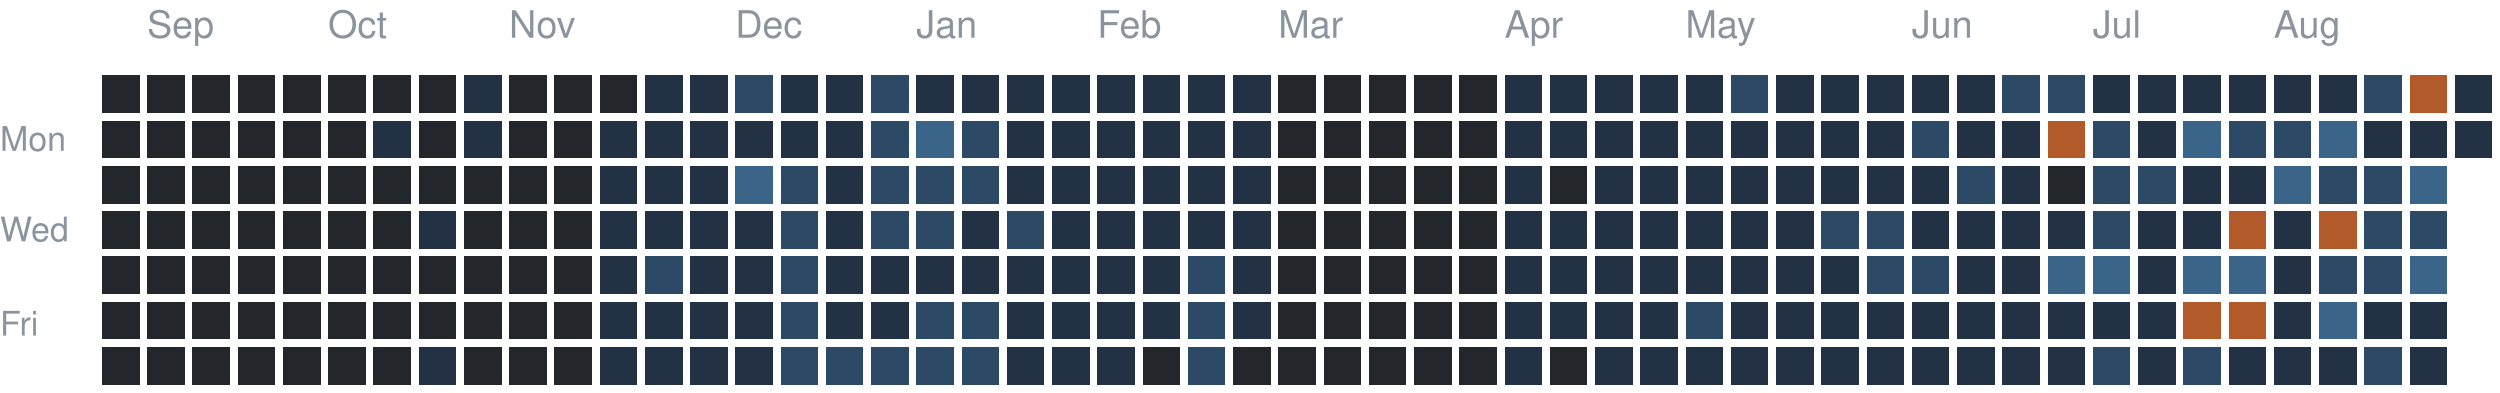
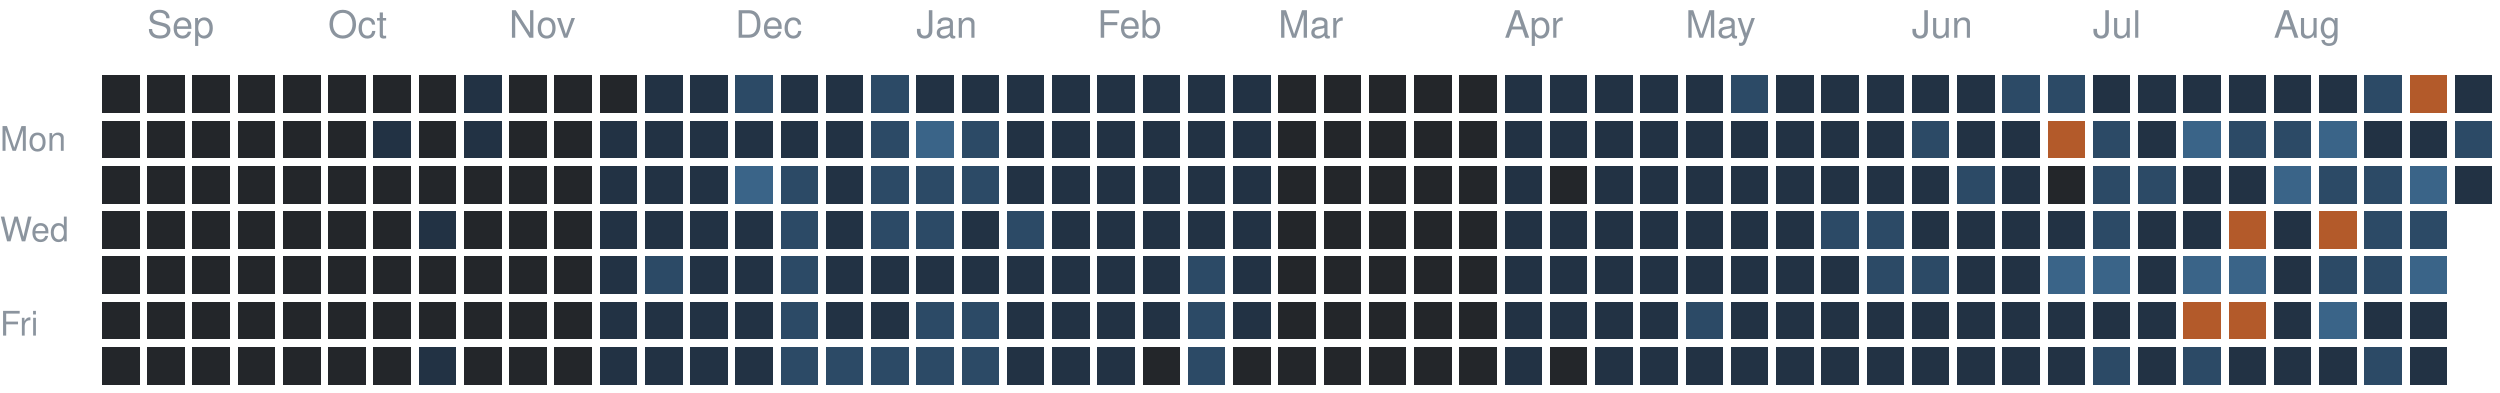
<svg xmlns="http://www.w3.org/2000/svg" version="1.1" width="663" height="104">
  <rect style="fill:#23262a;shape-rendering:crispedges" data-score="0" data-date="2025-08-31" x="27" y="20" width="10" height="10" />
  <rect style="fill:#23262a;shape-rendering:crispedges" data-score="0" data-date="2025-09-07" x="39" y="20" width="10" height="10" />
  <rect style="fill:#23262a;shape-rendering:crispedges" data-score="0" data-date="2025-09-14" x="51" y="20" width="10" height="10" />
  <rect style="fill:#23262a;shape-rendering:crispedges" data-score="0" data-date="2025-09-21" x="63" y="20" width="10" height="10" />
  <rect style="fill:#23262a;shape-rendering:crispedges" data-score="0" data-date="2025-09-28" x="75" y="20" width="10" height="10" />
  <rect style="fill:#23262a;shape-rendering:crispedges" data-score="0" data-date="2025-10-05" x="87" y="20" width="10" height="10" />
  <rect style="fill:#23262a;shape-rendering:crispedges" data-score="0" data-date="2025-10-12" x="99" y="20" width="10" height="10" />
  <rect style="fill:#23262a;shape-rendering:crispedges" data-score="0" data-date="2025-10-19" x="111" y="20" width="10" height="10" />
  <rect style="fill:#223244;shape-rendering:crispedges" data-score="1" data-date="2025-10-26" x="123" y="20" width="10" height="10" />
  <rect style="fill:#23262a;shape-rendering:crispedges" data-score="0" data-date="2025-11-02" x="135" y="20" width="10" height="10" />
  <rect style="fill:#23262a;shape-rendering:crispedges" data-score="0" data-date="2025-11-09" x="147" y="20" width="10" height="10" />
  <rect style="fill:#23262a;shape-rendering:crispedges" data-score="0" data-date="2025-11-16" x="159" y="20" width="10" height="10" />
  <rect style="fill:#223244;shape-rendering:crispedges" data-score="1" data-date="2025-11-23" x="171" y="20" width="10" height="10" />
  <rect style="fill:#223244;shape-rendering:crispedges" data-score="1" data-date="2025-11-30" x="183" y="20" width="10" height="10" />
  <rect style="fill:#2c4a66;shape-rendering:crispedges" data-score="2" data-date="2025-12-07" x="195" y="20" width="10" height="10" />
  <rect style="fill:#223244;shape-rendering:crispedges" data-score="1" data-date="2025-12-14" x="207" y="20" width="10" height="10" />
  <rect style="fill:#223244;shape-rendering:crispedges" data-score="1" data-date="2025-12-21" x="219" y="20" width="10" height="10" />
  <rect style="fill:#2c4a66;shape-rendering:crispedges" data-score="2" data-date="2025-12-28" x="231" y="20" width="10" height="10" />
  <rect style="fill:#223244;shape-rendering:crispedges" data-score="1" data-date="2026-01-04" x="243" y="20" width="10" height="10" />
  <rect style="fill:#223244;shape-rendering:crispedges" data-score="1" data-date="2026-01-11" x="255" y="20" width="10" height="10" />
  <rect style="fill:#223244;shape-rendering:crispedges" data-score="1" data-date="2026-01-18" x="267" y="20" width="10" height="10" />
  <rect style="fill:#223244;shape-rendering:crispedges" data-score="1" data-date="2026-01-25" x="279" y="20" width="10" height="10" />
  <rect style="fill:#223244;shape-rendering:crispedges" data-score="1" data-date="2026-02-01" x="291" y="20" width="10" height="10" />
  <rect style="fill:#223244;shape-rendering:crispedges" data-score="1" data-date="2026-02-08" x="303" y="20" width="10" height="10" />
  <rect style="fill:#223244;shape-rendering:crispedges" data-score="1" data-date="2026-02-15" x="315" y="20" width="10" height="10" />
  <rect style="fill:#223244;shape-rendering:crispedges" data-score="1" data-date="2026-02-22" x="327" y="20" width="10" height="10" />
  <rect style="fill:#23262a;shape-rendering:crispedges" data-score="0" data-date="2026-03-01" x="339" y="20" width="10" height="10" />
  <rect style="fill:#23262a;shape-rendering:crispedges" data-score="0" data-date="2026-03-08" x="351" y="20" width="10" height="10" />
  <rect style="fill:#23262a;shape-rendering:crispedges" data-score="0" data-date="2026-03-15" x="363" y="20" width="10" height="10" />
  <rect style="fill:#23262a;shape-rendering:crispedges" data-score="0" data-date="2026-03-22" x="375" y="20" width="10" height="10" />
  <rect style="fill:#23262a;shape-rendering:crispedges" data-score="0" data-date="2026-03-29" x="387" y="20" width="10" height="10" />
  <rect style="fill:#223244;shape-rendering:crispedges" data-score="1" data-date="2026-04-05" x="399" y="20" width="10" height="10" />
  <rect style="fill:#223244;shape-rendering:crispedges" data-score="1" data-date="2026-04-12" x="411" y="20" width="10" height="10" />
  <rect style="fill:#223244;shape-rendering:crispedges" data-score="1" data-date="2026-04-19" x="423" y="20" width="10" height="10" />
  <rect style="fill:#223244;shape-rendering:crispedges" data-score="1" data-date="2026-04-26" x="435" y="20" width="10" height="10" />
  <rect style="fill:#223244;shape-rendering:crispedges" data-score="1" data-date="2026-05-03" x="447" y="20" width="10" height="10" />
  <rect style="fill:#2c4a66;shape-rendering:crispedges" data-score="2" data-date="2026-05-10" x="459" y="20" width="10" height="10" />
  <rect style="fill:#223244;shape-rendering:crispedges" data-score="1" data-date="2026-05-17" x="471" y="20" width="10" height="10" />
  <rect style="fill:#223244;shape-rendering:crispedges" data-score="1" data-date="2026-05-24" x="483" y="20" width="10" height="10" />
  <rect style="fill:#223244;shape-rendering:crispedges" data-score="1" data-date="2026-05-31" x="495" y="20" width="10" height="10" />
  <rect style="fill:#223244;shape-rendering:crispedges" data-score="1" data-date="2026-06-07" x="507" y="20" width="10" height="10" />
  <rect style="fill:#223244;shape-rendering:crispedges" data-score="1" data-date="2026-06-14" x="519" y="20" width="10" height="10" />
  <rect style="fill:#2c4a66;shape-rendering:crispedges" data-score="2" data-date="2026-06-21" x="531" y="20" width="10" height="10" />
  <rect style="fill:#2c4a66;shape-rendering:crispedges" data-score="2" data-date="2026-06-28" x="543" y="20" width="10" height="10" />
  <rect style="fill:#223244;shape-rendering:crispedges" data-score="1" data-date="2026-07-05" x="555" y="20" width="10" height="10" />
  <rect style="fill:#223244;shape-rendering:crispedges" data-score="1" data-date="2026-07-12" x="567" y="20" width="10" height="10" />
  <rect style="fill:#223244;shape-rendering:crispedges" data-score="1" data-date="2026-07-19" x="579" y="20" width="10" height="10" />
  <rect style="fill:#223244;shape-rendering:crispedges" data-score="1" data-date="2026-07-26" x="591" y="20" width="10" height="10" />
  <rect style="fill:#223244;shape-rendering:crispedges" data-score="1" data-date="2026-08-02" x="603" y="20" width="10" height="10" />
  <rect style="fill:#223244;shape-rendering:crispedges" data-score="1" data-date="2026-08-09" x="615" y="20" width="10" height="10" />
  <rect style="fill:#2c4a66;shape-rendering:crispedges" data-score="2" data-date="2026-08-16" x="627" y="20" width="10" height="10" />
  <rect style="fill:#b35a2a;shape-rendering:crispedges" data-score="4" data-date="2026-08-23" x="639" y="20" width="10" height="10" />
  <rect style="fill:#223244;shape-rendering:crispedges" data-score="1" data-date="2026-08-30" x="651" y="20" width="10" height="10" />
  <rect style="fill:#23262a;shape-rendering:crispedges" data-score="0" data-date="2025-09-01" x="27" y="32" width="10" height="10" />
  <rect style="fill:#23262a;shape-rendering:crispedges" data-score="0" data-date="2025-09-08" x="39" y="32" width="10" height="10" />
  <rect style="fill:#23262a;shape-rendering:crispedges" data-score="0" data-date="2025-09-15" x="51" y="32" width="10" height="10" />
  <rect style="fill:#23262a;shape-rendering:crispedges" data-score="0" data-date="2025-09-22" x="63" y="32" width="10" height="10" />
  <rect style="fill:#23262a;shape-rendering:crispedges" data-score="0" data-date="2025-09-29" x="75" y="32" width="10" height="10" />
  <rect style="fill:#23262a;shape-rendering:crispedges" data-score="0" data-date="2025-10-06" x="87" y="32" width="10" height="10" />
  <rect style="fill:#223244;shape-rendering:crispedges" data-score="1" data-date="2025-10-13" x="99" y="32" width="10" height="10" />
  <rect style="fill:#23262a;shape-rendering:crispedges" data-score="0" data-date="2025-10-20" x="111" y="32" width="10" height="10" />
  <rect style="fill:#223244;shape-rendering:crispedges" data-score="1" data-date="2025-10-27" x="123" y="32" width="10" height="10" />
  <rect style="fill:#23262a;shape-rendering:crispedges" data-score="0" data-date="2025-11-03" x="135" y="32" width="10" height="10" />
  <rect style="fill:#23262a;shape-rendering:crispedges" data-score="0" data-date="2025-11-10" x="147" y="32" width="10" height="10" />
  <rect style="fill:#223244;shape-rendering:crispedges" data-score="1" data-date="2025-11-17" x="159" y="32" width="10" height="10" />
  <rect style="fill:#223244;shape-rendering:crispedges" data-score="1" data-date="2025-11-24" x="171" y="32" width="10" height="10" />
  <rect style="fill:#223244;shape-rendering:crispedges" data-score="1" data-date="2025-12-01" x="183" y="32" width="10" height="10" />
  <rect style="fill:#223244;shape-rendering:crispedges" data-score="1" data-date="2025-12-08" x="195" y="32" width="10" height="10" />
  <rect style="fill:#223244;shape-rendering:crispedges" data-score="1" data-date="2025-12-15" x="207" y="32" width="10" height="10" />
  <rect style="fill:#223244;shape-rendering:crispedges" data-score="1" data-date="2025-12-22" x="219" y="32" width="10" height="10" />
  <rect style="fill:#2c4a66;shape-rendering:crispedges" data-score="2" data-date="2025-12-29" x="231" y="32" width="10" height="10" />
  <rect style="fill:#3a6488;shape-rendering:crispedges" data-score="3" data-date="2026-01-05" x="243" y="32" width="10" height="10" />
  <rect style="fill:#2c4a66;shape-rendering:crispedges" data-score="2" data-date="2026-01-12" x="255" y="32" width="10" height="10" />
  <rect style="fill:#223244;shape-rendering:crispedges" data-score="1" data-date="2026-01-19" x="267" y="32" width="10" height="10" />
  <rect style="fill:#223244;shape-rendering:crispedges" data-score="1" data-date="2026-01-26" x="279" y="32" width="10" height="10" />
  <rect style="fill:#223244;shape-rendering:crispedges" data-score="1" data-date="2026-02-02" x="291" y="32" width="10" height="10" />
  <rect style="fill:#223244;shape-rendering:crispedges" data-score="1" data-date="2026-02-09" x="303" y="32" width="10" height="10" />
  <rect style="fill:#223244;shape-rendering:crispedges" data-score="1" data-date="2026-02-16" x="315" y="32" width="10" height="10" />
  <rect style="fill:#223244;shape-rendering:crispedges" data-score="1" data-date="2026-02-23" x="327" y="32" width="10" height="10" />
  <rect style="fill:#23262a;shape-rendering:crispedges" data-score="0" data-date="2026-03-02" x="339" y="32" width="10" height="10" />
  <rect style="fill:#23262a;shape-rendering:crispedges" data-score="0" data-date="2026-03-09" x="351" y="32" width="10" height="10" />
  <rect style="fill:#23262a;shape-rendering:crispedges" data-score="0" data-date="2026-03-16" x="363" y="32" width="10" height="10" />
  <rect style="fill:#23262a;shape-rendering:crispedges" data-score="0" data-date="2026-03-23" x="375" y="32" width="10" height="10" />
  <rect style="fill:#23262a;shape-rendering:crispedges" data-score="0" data-date="2026-03-30" x="387" y="32" width="10" height="10" />
  <rect style="fill:#223244;shape-rendering:crispedges" data-score="1" data-date="2026-04-06" x="399" y="32" width="10" height="10" />
  <rect style="fill:#223244;shape-rendering:crispedges" data-score="1" data-date="2026-04-13" x="411" y="32" width="10" height="10" />
  <rect style="fill:#223244;shape-rendering:crispedges" data-score="1" data-date="2026-04-20" x="423" y="32" width="10" height="10" />
  <rect style="fill:#223244;shape-rendering:crispedges" data-score="1" data-date="2026-04-27" x="435" y="32" width="10" height="10" />
  <rect style="fill:#223244;shape-rendering:crispedges" data-score="1" data-date="2026-05-04" x="447" y="32" width="10" height="10" />
  <rect style="fill:#223244;shape-rendering:crispedges" data-score="1" data-date="2026-05-11" x="459" y="32" width="10" height="10" />
  <rect style="fill:#223244;shape-rendering:crispedges" data-score="1" data-date="2026-05-18" x="471" y="32" width="10" height="10" />
  <rect style="fill:#223244;shape-rendering:crispedges" data-score="1" data-date="2026-05-25" x="483" y="32" width="10" height="10" />
  <rect style="fill:#223244;shape-rendering:crispedges" data-score="1" data-date="2026-06-01" x="495" y="32" width="10" height="10" />
  <rect style="fill:#2c4a66;shape-rendering:crispedges" data-score="2" data-date="2026-06-08" x="507" y="32" width="10" height="10" />
  <rect style="fill:#223244;shape-rendering:crispedges" data-score="1" data-date="2026-06-15" x="519" y="32" width="10" height="10" />
  <rect style="fill:#223244;shape-rendering:crispedges" data-score="1" data-date="2026-06-22" x="531" y="32" width="10" height="10" />
  <rect style="fill:#b35a2a;shape-rendering:crispedges" data-score="4" data-date="2026-06-29" x="543" y="32" width="10" height="10" />
  <rect style="fill:#2c4a66;shape-rendering:crispedges" data-score="2" data-date="2026-07-06" x="555" y="32" width="10" height="10" />
  <rect style="fill:#223244;shape-rendering:crispedges" data-score="1" data-date="2026-07-13" x="567" y="32" width="10" height="10" />
  <rect style="fill:#3a6488;shape-rendering:crispedges" data-score="3" data-date="2026-07-20" x="579" y="32" width="10" height="10" />
  <rect style="fill:#2c4a66;shape-rendering:crispedges" data-score="2" data-date="2026-07-27" x="591" y="32" width="10" height="10" />
  <rect style="fill:#2c4a66;shape-rendering:crispedges" data-score="2" data-date="2026-08-03" x="603" y="32" width="10" height="10" />
  <rect style="fill:#3a6488;shape-rendering:crispedges" data-score="3" data-date="2026-08-10" x="615" y="32" width="10" height="10" />
  <rect style="fill:#223244;shape-rendering:crispedges" data-score="1" data-date="2026-08-17" x="627" y="32" width="10" height="10" />
  <rect style="fill:#223244;shape-rendering:crispedges" data-score="1" data-date="2026-08-24" x="639" y="32" width="10" height="10" />
-   <rect style="fill:#223244;shape-rendering:crispedges" data-score="1" data-date="2026-08-31" x="651" y="32" width="10" height="10" />
+   <rect style="fill:#2c4a66;shape-rendering:crispedges" data-score="2" data-date="2026-08-31" x="651" y="32" width="10" height="10" />
  <rect style="fill:#23262a;shape-rendering:crispedges" data-score="0" data-date="2025-09-02" x="27" y="44" width="10" height="10" />
  <rect style="fill:#23262a;shape-rendering:crispedges" data-score="0" data-date="2025-09-09" x="39" y="44" width="10" height="10" />
  <rect style="fill:#23262a;shape-rendering:crispedges" data-score="0" data-date="2025-09-16" x="51" y="44" width="10" height="10" />
  <rect style="fill:#23262a;shape-rendering:crispedges" data-score="0" data-date="2025-09-23" x="63" y="44" width="10" height="10" />
  <rect style="fill:#23262a;shape-rendering:crispedges" data-score="0" data-date="2025-09-30" x="75" y="44" width="10" height="10" />
  <rect style="fill:#23262a;shape-rendering:crispedges" data-score="0" data-date="2025-10-07" x="87" y="44" width="10" height="10" />
  <rect style="fill:#23262a;shape-rendering:crispedges" data-score="0" data-date="2025-10-14" x="99" y="44" width="10" height="10" />
  <rect style="fill:#23262a;shape-rendering:crispedges" data-score="0" data-date="2025-10-21" x="111" y="44" width="10" height="10" />
  <rect style="fill:#23262a;shape-rendering:crispedges" data-score="0" data-date="2025-10-28" x="123" y="44" width="10" height="10" />
  <rect style="fill:#23262a;shape-rendering:crispedges" data-score="0" data-date="2025-11-04" x="135" y="44" width="10" height="10" />
  <rect style="fill:#23262a;shape-rendering:crispedges" data-score="0" data-date="2025-11-11" x="147" y="44" width="10" height="10" />
  <rect style="fill:#223244;shape-rendering:crispedges" data-score="1" data-date="2025-11-18" x="159" y="44" width="10" height="10" />
  <rect style="fill:#223244;shape-rendering:crispedges" data-score="1" data-date="2025-11-25" x="171" y="44" width="10" height="10" />
  <rect style="fill:#223244;shape-rendering:crispedges" data-score="1" data-date="2025-12-02" x="183" y="44" width="10" height="10" />
  <rect style="fill:#3a6488;shape-rendering:crispedges" data-score="3" data-date="2025-12-09" x="195" y="44" width="10" height="10" />
  <rect style="fill:#2c4a66;shape-rendering:crispedges" data-score="2" data-date="2025-12-16" x="207" y="44" width="10" height="10" />
  <rect style="fill:#223244;shape-rendering:crispedges" data-score="1" data-date="2025-12-23" x="219" y="44" width="10" height="10" />
  <rect style="fill:#2c4a66;shape-rendering:crispedges" data-score="2" data-date="2025-12-30" x="231" y="44" width="10" height="10" />
  <rect style="fill:#2c4a66;shape-rendering:crispedges" data-score="2" data-date="2026-01-06" x="243" y="44" width="10" height="10" />
  <rect style="fill:#2c4a66;shape-rendering:crispedges" data-score="2" data-date="2026-01-13" x="255" y="44" width="10" height="10" />
  <rect style="fill:#223244;shape-rendering:crispedges" data-score="1" data-date="2026-01-20" x="267" y="44" width="10" height="10" />
  <rect style="fill:#223244;shape-rendering:crispedges" data-score="1" data-date="2026-01-27" x="279" y="44" width="10" height="10" />
  <rect style="fill:#223244;shape-rendering:crispedges" data-score="1" data-date="2026-02-03" x="291" y="44" width="10" height="10" />
  <rect style="fill:#223244;shape-rendering:crispedges" data-score="1" data-date="2026-02-10" x="303" y="44" width="10" height="10" />
  <rect style="fill:#223244;shape-rendering:crispedges" data-score="1" data-date="2026-02-17" x="315" y="44" width="10" height="10" />
  <rect style="fill:#223244;shape-rendering:crispedges" data-score="1" data-date="2026-02-24" x="327" y="44" width="10" height="10" />
  <rect style="fill:#23262a;shape-rendering:crispedges" data-score="0" data-date="2026-03-03" x="339" y="44" width="10" height="10" />
  <rect style="fill:#23262a;shape-rendering:crispedges" data-score="0" data-date="2026-03-10" x="351" y="44" width="10" height="10" />
  <rect style="fill:#23262a;shape-rendering:crispedges" data-score="0" data-date="2026-03-17" x="363" y="44" width="10" height="10" />
  <rect style="fill:#23262a;shape-rendering:crispedges" data-score="0" data-date="2026-03-24" x="375" y="44" width="10" height="10" />
  <rect style="fill:#23262a;shape-rendering:crispedges" data-score="0" data-date="2026-03-31" x="387" y="44" width="10" height="10" />
  <rect style="fill:#223244;shape-rendering:crispedges" data-score="1" data-date="2026-04-07" x="399" y="44" width="10" height="10" />
  <rect style="fill:#23262a;shape-rendering:crispedges" data-score="0" data-date="2026-04-14" x="411" y="44" width="10" height="10" />
  <rect style="fill:#223244;shape-rendering:crispedges" data-score="1" data-date="2026-04-21" x="423" y="44" width="10" height="10" />
  <rect style="fill:#223244;shape-rendering:crispedges" data-score="1" data-date="2026-04-28" x="435" y="44" width="10" height="10" />
  <rect style="fill:#223244;shape-rendering:crispedges" data-score="1" data-date="2026-05-05" x="447" y="44" width="10" height="10" />
  <rect style="fill:#223244;shape-rendering:crispedges" data-score="1" data-date="2026-05-12" x="459" y="44" width="10" height="10" />
  <rect style="fill:#223244;shape-rendering:crispedges" data-score="1" data-date="2026-05-19" x="471" y="44" width="10" height="10" />
  <rect style="fill:#223244;shape-rendering:crispedges" data-score="1" data-date="2026-05-26" x="483" y="44" width="10" height="10" />
  <rect style="fill:#223244;shape-rendering:crispedges" data-score="1" data-date="2026-06-02" x="495" y="44" width="10" height="10" />
  <rect style="fill:#223244;shape-rendering:crispedges" data-score="1" data-date="2026-06-09" x="507" y="44" width="10" height="10" />
  <rect style="fill:#2c4a66;shape-rendering:crispedges" data-score="2" data-date="2026-06-16" x="519" y="44" width="10" height="10" />
  <rect style="fill:#223244;shape-rendering:crispedges" data-score="1" data-date="2026-06-23" x="531" y="44" width="10" height="10" />
  <rect style="fill:#23262a;shape-rendering:crispedges" data-score="0" data-date="2026-06-30" x="543" y="44" width="10" height="10" />
  <rect style="fill:#2c4a66;shape-rendering:crispedges" data-score="2" data-date="2026-07-07" x="555" y="44" width="10" height="10" />
  <rect style="fill:#2c4a66;shape-rendering:crispedges" data-score="2" data-date="2026-07-14" x="567" y="44" width="10" height="10" />
  <rect style="fill:#223244;shape-rendering:crispedges" data-score="1" data-date="2026-07-21" x="579" y="44" width="10" height="10" />
  <rect style="fill:#223244;shape-rendering:crispedges" data-score="1" data-date="2026-07-28" x="591" y="44" width="10" height="10" />
  <rect style="fill:#3a6488;shape-rendering:crispedges" data-score="3" data-date="2026-08-04" x="603" y="44" width="10" height="10" />
  <rect style="fill:#2c4a66;shape-rendering:crispedges" data-score="2" data-date="2026-08-11" x="615" y="44" width="10" height="10" />
  <rect style="fill:#2c4a66;shape-rendering:crispedges" data-score="2" data-date="2026-08-18" x="627" y="44" width="10" height="10" />
  <rect style="fill:#3a6488;shape-rendering:crispedges" data-score="3" data-date="2026-08-25" x="639" y="44" width="10" height="10" />
+   <rect style="fill:#223244;shape-rendering:crispedges" data-score="1" data-date="2026-09-01" x="651" y="44" width="10" height="10" />
  <rect style="fill:#23262a;shape-rendering:crispedges" data-score="0" data-date="2025-09-03" x="27" y="56" width="10" height="10" />
  <rect style="fill:#23262a;shape-rendering:crispedges" data-score="0" data-date="2025-09-10" x="39" y="56" width="10" height="10" />
  <rect style="fill:#23262a;shape-rendering:crispedges" data-score="0" data-date="2025-09-17" x="51" y="56" width="10" height="10" />
  <rect style="fill:#23262a;shape-rendering:crispedges" data-score="0" data-date="2025-09-24" x="63" y="56" width="10" height="10" />
  <rect style="fill:#23262a;shape-rendering:crispedges" data-score="0" data-date="2025-10-01" x="75" y="56" width="10" height="10" />
  <rect style="fill:#23262a;shape-rendering:crispedges" data-score="0" data-date="2025-10-08" x="87" y="56" width="10" height="10" />
  <rect style="fill:#23262a;shape-rendering:crispedges" data-score="0" data-date="2025-10-15" x="99" y="56" width="10" height="10" />
  <rect style="fill:#223244;shape-rendering:crispedges" data-score="1" data-date="2025-10-22" x="111" y="56" width="10" height="10" />
  <rect style="fill:#23262a;shape-rendering:crispedges" data-score="0" data-date="2025-10-29" x="123" y="56" width="10" height="10" />
  <rect style="fill:#23262a;shape-rendering:crispedges" data-score="0" data-date="2025-11-05" x="135" y="56" width="10" height="10" />
  <rect style="fill:#23262a;shape-rendering:crispedges" data-score="0" data-date="2025-11-12" x="147" y="56" width="10" height="10" />
  <rect style="fill:#223244;shape-rendering:crispedges" data-score="1" data-date="2025-11-19" x="159" y="56" width="10" height="10" />
  <rect style="fill:#223244;shape-rendering:crispedges" data-score="1" data-date="2025-11-26" x="171" y="56" width="10" height="10" />
  <rect style="fill:#223244;shape-rendering:crispedges" data-score="1" data-date="2025-12-03" x="183" y="56" width="10" height="10" />
  <rect style="fill:#223244;shape-rendering:crispedges" data-score="1" data-date="2025-12-10" x="195" y="56" width="10" height="10" />
  <rect style="fill:#2c4a66;shape-rendering:crispedges" data-score="2" data-date="2025-12-17" x="207" y="56" width="10" height="10" />
  <rect style="fill:#223244;shape-rendering:crispedges" data-score="1" data-date="2025-12-24" x="219" y="56" width="10" height="10" />
  <rect style="fill:#2c4a66;shape-rendering:crispedges" data-score="2" data-date="2025-12-31" x="231" y="56" width="10" height="10" />
  <rect style="fill:#2c4a66;shape-rendering:crispedges" data-score="2" data-date="2026-01-07" x="243" y="56" width="10" height="10" />
  <rect style="fill:#223244;shape-rendering:crispedges" data-score="1" data-date="2026-01-14" x="255" y="56" width="10" height="10" />
  <rect style="fill:#2c4a66;shape-rendering:crispedges" data-score="2" data-date="2026-01-21" x="267" y="56" width="10" height="10" />
  <rect style="fill:#223244;shape-rendering:crispedges" data-score="1" data-date="2026-01-28" x="279" y="56" width="10" height="10" />
  <rect style="fill:#223244;shape-rendering:crispedges" data-score="1" data-date="2026-02-04" x="291" y="56" width="10" height="10" />
  <rect style="fill:#223244;shape-rendering:crispedges" data-score="1" data-date="2026-02-11" x="303" y="56" width="10" height="10" />
  <rect style="fill:#223244;shape-rendering:crispedges" data-score="1" data-date="2026-02-18" x="315" y="56" width="10" height="10" />
  <rect style="fill:#223244;shape-rendering:crispedges" data-score="1" data-date="2026-02-25" x="327" y="56" width="10" height="10" />
  <rect style="fill:#23262a;shape-rendering:crispedges" data-score="0" data-date="2026-03-04" x="339" y="56" width="10" height="10" />
  <rect style="fill:#23262a;shape-rendering:crispedges" data-score="0" data-date="2026-03-11" x="351" y="56" width="10" height="10" />
  <rect style="fill:#23262a;shape-rendering:crispedges" data-score="0" data-date="2026-03-18" x="363" y="56" width="10" height="10" />
  <rect style="fill:#23262a;shape-rendering:crispedges" data-score="0" data-date="2026-03-25" x="375" y="56" width="10" height="10" />
  <rect style="fill:#23262a;shape-rendering:crispedges" data-score="0" data-date="2026-04-01" x="387" y="56" width="10" height="10" />
  <rect style="fill:#223244;shape-rendering:crispedges" data-score="1" data-date="2026-04-08" x="399" y="56" width="10" height="10" />
  <rect style="fill:#223244;shape-rendering:crispedges" data-score="1" data-date="2026-04-15" x="411" y="56" width="10" height="10" />
  <rect style="fill:#223244;shape-rendering:crispedges" data-score="1" data-date="2026-04-22" x="423" y="56" width="10" height="10" />
  <rect style="fill:#223244;shape-rendering:crispedges" data-score="1" data-date="2026-04-29" x="435" y="56" width="10" height="10" />
  <rect style="fill:#223244;shape-rendering:crispedges" data-score="1" data-date="2026-05-06" x="447" y="56" width="10" height="10" />
  <rect style="fill:#223244;shape-rendering:crispedges" data-score="1" data-date="2026-05-13" x="459" y="56" width="10" height="10" />
  <rect style="fill:#223244;shape-rendering:crispedges" data-score="1" data-date="2026-05-20" x="471" y="56" width="10" height="10" />
  <rect style="fill:#2c4a66;shape-rendering:crispedges" data-score="2" data-date="2026-05-27" x="483" y="56" width="10" height="10" />
  <rect style="fill:#2c4a66;shape-rendering:crispedges" data-score="2" data-date="2026-06-03" x="495" y="56" width="10" height="10" />
  <rect style="fill:#223244;shape-rendering:crispedges" data-score="1" data-date="2026-06-10" x="507" y="56" width="10" height="10" />
  <rect style="fill:#223244;shape-rendering:crispedges" data-score="1" data-date="2026-06-17" x="519" y="56" width="10" height="10" />
  <rect style="fill:#223244;shape-rendering:crispedges" data-score="1" data-date="2026-06-24" x="531" y="56" width="10" height="10" />
  <rect style="fill:#223244;shape-rendering:crispedges" data-score="1" data-date="2026-07-01" x="543" y="56" width="10" height="10" />
  <rect style="fill:#2c4a66;shape-rendering:crispedges" data-score="2" data-date="2026-07-08" x="555" y="56" width="10" height="10" />
  <rect style="fill:#223244;shape-rendering:crispedges" data-score="1" data-date="2026-07-15" x="567" y="56" width="10" height="10" />
  <rect style="fill:#223244;shape-rendering:crispedges" data-score="1" data-date="2026-07-22" x="579" y="56" width="10" height="10" />
  <rect style="fill:#b35a2a;shape-rendering:crispedges" data-score="4" data-date="2026-07-29" x="591" y="56" width="10" height="10" />
  <rect style="fill:#223244;shape-rendering:crispedges" data-score="1" data-date="2026-08-05" x="603" y="56" width="10" height="10" />
  <rect style="fill:#b35a2a;shape-rendering:crispedges" data-score="4" data-date="2026-08-12" x="615" y="56" width="10" height="10" />
  <rect style="fill:#2c4a66;shape-rendering:crispedges" data-score="2" data-date="2026-08-19" x="627" y="56" width="10" height="10" />
  <rect style="fill:#2c4a66;shape-rendering:crispedges" data-score="2" data-date="2026-08-26" x="639" y="56" width="10" height="10" />
  <rect style="fill:#23262a;shape-rendering:crispedges" data-score="0" data-date="2025-09-04" x="27" y="68" width="10" height="10" />
  <rect style="fill:#23262a;shape-rendering:crispedges" data-score="0" data-date="2025-09-11" x="39" y="68" width="10" height="10" />
  <rect style="fill:#23262a;shape-rendering:crispedges" data-score="0" data-date="2025-09-18" x="51" y="68" width="10" height="10" />
  <rect style="fill:#23262a;shape-rendering:crispedges" data-score="0" data-date="2025-09-25" x="63" y="68" width="10" height="10" />
  <rect style="fill:#23262a;shape-rendering:crispedges" data-score="0" data-date="2025-10-02" x="75" y="68" width="10" height="10" />
  <rect style="fill:#23262a;shape-rendering:crispedges" data-score="0" data-date="2025-10-09" x="87" y="68" width="10" height="10" />
  <rect style="fill:#23262a;shape-rendering:crispedges" data-score="0" data-date="2025-10-16" x="99" y="68" width="10" height="10" />
  <rect style="fill:#23262a;shape-rendering:crispedges" data-score="0" data-date="2025-10-23" x="111" y="68" width="10" height="10" />
  <rect style="fill:#23262a;shape-rendering:crispedges" data-score="0" data-date="2025-10-30" x="123" y="68" width="10" height="10" />
  <rect style="fill:#23262a;shape-rendering:crispedges" data-score="0" data-date="2025-11-06" x="135" y="68" width="10" height="10" />
  <rect style="fill:#23262a;shape-rendering:crispedges" data-score="0" data-date="2025-11-13" x="147" y="68" width="10" height="10" />
  <rect style="fill:#223244;shape-rendering:crispedges" data-score="1" data-date="2025-11-20" x="159" y="68" width="10" height="10" />
  <rect style="fill:#2c4a66;shape-rendering:crispedges" data-score="2" data-date="2025-11-27" x="171" y="68" width="10" height="10" />
  <rect style="fill:#223244;shape-rendering:crispedges" data-score="1" data-date="2025-12-04" x="183" y="68" width="10" height="10" />
  <rect style="fill:#223244;shape-rendering:crispedges" data-score="1" data-date="2025-12-11" x="195" y="68" width="10" height="10" />
  <rect style="fill:#2c4a66;shape-rendering:crispedges" data-score="2" data-date="2025-12-18" x="207" y="68" width="10" height="10" />
  <rect style="fill:#223244;shape-rendering:crispedges" data-score="1" data-date="2025-12-25" x="219" y="68" width="10" height="10" />
  <rect style="fill:#223244;shape-rendering:crispedges" data-score="1" data-date="2026-01-01" x="231" y="68" width="10" height="10" />
  <rect style="fill:#223244;shape-rendering:crispedges" data-score="1" data-date="2026-01-08" x="243" y="68" width="10" height="10" />
  <rect style="fill:#223244;shape-rendering:crispedges" data-score="1" data-date="2026-01-15" x="255" y="68" width="10" height="10" />
  <rect style="fill:#223244;shape-rendering:crispedges" data-score="1" data-date="2026-01-22" x="267" y="68" width="10" height="10" />
  <rect style="fill:#223244;shape-rendering:crispedges" data-score="1" data-date="2026-01-29" x="279" y="68" width="10" height="10" />
  <rect style="fill:#223244;shape-rendering:crispedges" data-score="1" data-date="2026-02-05" x="291" y="68" width="10" height="10" />
  <rect style="fill:#223244;shape-rendering:crispedges" data-score="1" data-date="2026-02-12" x="303" y="68" width="10" height="10" />
  <rect style="fill:#2c4a66;shape-rendering:crispedges" data-score="2" data-date="2026-02-19" x="315" y="68" width="10" height="10" />
  <rect style="fill:#223244;shape-rendering:crispedges" data-score="1" data-date="2026-02-26" x="327" y="68" width="10" height="10" />
  <rect style="fill:#23262a;shape-rendering:crispedges" data-score="0" data-date="2026-03-05" x="339" y="68" width="10" height="10" />
  <rect style="fill:#23262a;shape-rendering:crispedges" data-score="0" data-date="2026-03-12" x="351" y="68" width="10" height="10" />
  <rect style="fill:#23262a;shape-rendering:crispedges" data-score="0" data-date="2026-03-19" x="363" y="68" width="10" height="10" />
  <rect style="fill:#23262a;shape-rendering:crispedges" data-score="0" data-date="2026-03-26" x="375" y="68" width="10" height="10" />
  <rect style="fill:#23262a;shape-rendering:crispedges" data-score="0" data-date="2026-04-02" x="387" y="68" width="10" height="10" />
  <rect style="fill:#223244;shape-rendering:crispedges" data-score="1" data-date="2026-04-09" x="399" y="68" width="10" height="10" />
  <rect style="fill:#223244;shape-rendering:crispedges" data-score="1" data-date="2026-04-16" x="411" y="68" width="10" height="10" />
  <rect style="fill:#223244;shape-rendering:crispedges" data-score="1" data-date="2026-04-23" x="423" y="68" width="10" height="10" />
  <rect style="fill:#223244;shape-rendering:crispedges" data-score="1" data-date="2026-04-30" x="435" y="68" width="10" height="10" />
  <rect style="fill:#223244;shape-rendering:crispedges" data-score="1" data-date="2026-05-07" x="447" y="68" width="10" height="10" />
  <rect style="fill:#223244;shape-rendering:crispedges" data-score="1" data-date="2026-05-14" x="459" y="68" width="10" height="10" />
  <rect style="fill:#223244;shape-rendering:crispedges" data-score="1" data-date="2026-05-21" x="471" y="68" width="10" height="10" />
  <rect style="fill:#223244;shape-rendering:crispedges" data-score="1" data-date="2026-05-28" x="483" y="68" width="10" height="10" />
  <rect style="fill:#2c4a66;shape-rendering:crispedges" data-score="2" data-date="2026-06-04" x="495" y="68" width="10" height="10" />
  <rect style="fill:#2c4a66;shape-rendering:crispedges" data-score="2" data-date="2026-06-11" x="507" y="68" width="10" height="10" />
  <rect style="fill:#223244;shape-rendering:crispedges" data-score="1" data-date="2026-06-18" x="519" y="68" width="10" height="10" />
  <rect style="fill:#223244;shape-rendering:crispedges" data-score="1" data-date="2026-06-25" x="531" y="68" width="10" height="10" />
  <rect style="fill:#3a6488;shape-rendering:crispedges" data-score="3" data-date="2026-07-02" x="543" y="68" width="10" height="10" />
  <rect style="fill:#3a6488;shape-rendering:crispedges" data-score="3" data-date="2026-07-09" x="555" y="68" width="10" height="10" />
  <rect style="fill:#223244;shape-rendering:crispedges" data-score="1" data-date="2026-07-16" x="567" y="68" width="10" height="10" />
  <rect style="fill:#3a6488;shape-rendering:crispedges" data-score="3" data-date="2026-07-23" x="579" y="68" width="10" height="10" />
  <rect style="fill:#3a6488;shape-rendering:crispedges" data-score="3" data-date="2026-07-30" x="591" y="68" width="10" height="10" />
  <rect style="fill:#223244;shape-rendering:crispedges" data-score="1" data-date="2026-08-06" x="603" y="68" width="10" height="10" />
  <rect style="fill:#2c4a66;shape-rendering:crispedges" data-score="2" data-date="2026-08-13" x="615" y="68" width="10" height="10" />
  <rect style="fill:#2c4a66;shape-rendering:crispedges" data-score="2" data-date="2026-08-20" x="627" y="68" width="10" height="10" />
  <rect style="fill:#3a6488;shape-rendering:crispedges" data-score="3" data-date="2026-08-27" x="639" y="68" width="10" height="10" />
  <rect style="fill:#23262a;shape-rendering:crispedges" data-score="0" data-date="2025-09-05" x="27" y="80" width="10" height="10" />
  <rect style="fill:#23262a;shape-rendering:crispedges" data-score="0" data-date="2025-09-12" x="39" y="80" width="10" height="10" />
  <rect style="fill:#23262a;shape-rendering:crispedges" data-score="0" data-date="2025-09-19" x="51" y="80" width="10" height="10" />
  <rect style="fill:#23262a;shape-rendering:crispedges" data-score="0" data-date="2025-09-26" x="63" y="80" width="10" height="10" />
  <rect style="fill:#23262a;shape-rendering:crispedges" data-score="0" data-date="2025-10-03" x="75" y="80" width="10" height="10" />
  <rect style="fill:#23262a;shape-rendering:crispedges" data-score="0" data-date="2025-10-10" x="87" y="80" width="10" height="10" />
  <rect style="fill:#23262a;shape-rendering:crispedges" data-score="0" data-date="2025-10-17" x="99" y="80" width="10" height="10" />
  <rect style="fill:#23262a;shape-rendering:crispedges" data-score="0" data-date="2025-10-24" x="111" y="80" width="10" height="10" />
  <rect style="fill:#23262a;shape-rendering:crispedges" data-score="0" data-date="2025-10-31" x="123" y="80" width="10" height="10" />
  <rect style="fill:#23262a;shape-rendering:crispedges" data-score="0" data-date="2025-11-07" x="135" y="80" width="10" height="10" />
  <rect style="fill:#23262a;shape-rendering:crispedges" data-score="0" data-date="2025-11-14" x="147" y="80" width="10" height="10" />
  <rect style="fill:#223244;shape-rendering:crispedges" data-score="1" data-date="2025-11-21" x="159" y="80" width="10" height="10" />
  <rect style="fill:#223244;shape-rendering:crispedges" data-score="1" data-date="2025-11-28" x="171" y="80" width="10" height="10" />
  <rect style="fill:#223244;shape-rendering:crispedges" data-score="1" data-date="2025-12-05" x="183" y="80" width="10" height="10" />
  <rect style="fill:#223244;shape-rendering:crispedges" data-score="1" data-date="2025-12-12" x="195" y="80" width="10" height="10" />
  <rect style="fill:#2c4a66;shape-rendering:crispedges" data-score="2" data-date="2025-12-19" x="207" y="80" width="10" height="10" />
  <rect style="fill:#223244;shape-rendering:crispedges" data-score="1" data-date="2025-12-26" x="219" y="80" width="10" height="10" />
  <rect style="fill:#223244;shape-rendering:crispedges" data-score="1" data-date="2026-01-02" x="231" y="80" width="10" height="10" />
  <rect style="fill:#2c4a66;shape-rendering:crispedges" data-score="2" data-date="2026-01-09" x="243" y="80" width="10" height="10" />
  <rect style="fill:#2c4a66;shape-rendering:crispedges" data-score="2" data-date="2026-01-16" x="255" y="80" width="10" height="10" />
  <rect style="fill:#223244;shape-rendering:crispedges" data-score="1" data-date="2026-01-23" x="267" y="80" width="10" height="10" />
  <rect style="fill:#223244;shape-rendering:crispedges" data-score="1" data-date="2026-01-30" x="279" y="80" width="10" height="10" />
  <rect style="fill:#223244;shape-rendering:crispedges" data-score="1" data-date="2026-02-06" x="291" y="80" width="10" height="10" />
  <rect style="fill:#223244;shape-rendering:crispedges" data-score="1" data-date="2026-02-13" x="303" y="80" width="10" height="10" />
  <rect style="fill:#2c4a66;shape-rendering:crispedges" data-score="2" data-date="2026-02-20" x="315" y="80" width="10" height="10" />
  <rect style="fill:#223244;shape-rendering:crispedges" data-score="1" data-date="2026-02-27" x="327" y="80" width="10" height="10" />
  <rect style="fill:#23262a;shape-rendering:crispedges" data-score="0" data-date="2026-03-06" x="339" y="80" width="10" height="10" />
  <rect style="fill:#23262a;shape-rendering:crispedges" data-score="0" data-date="2026-03-13" x="351" y="80" width="10" height="10" />
  <rect style="fill:#23262a;shape-rendering:crispedges" data-score="0" data-date="2026-03-20" x="363" y="80" width="10" height="10" />
  <rect style="fill:#23262a;shape-rendering:crispedges" data-score="0" data-date="2026-03-27" x="375" y="80" width="10" height="10" />
  <rect style="fill:#23262a;shape-rendering:crispedges" data-score="0" data-date="2026-04-03" x="387" y="80" width="10" height="10" />
  <rect style="fill:#223244;shape-rendering:crispedges" data-score="1" data-date="2026-04-10" x="399" y="80" width="10" height="10" />
  <rect style="fill:#223244;shape-rendering:crispedges" data-score="1" data-date="2026-04-17" x="411" y="80" width="10" height="10" />
  <rect style="fill:#223244;shape-rendering:crispedges" data-score="1" data-date="2026-04-24" x="423" y="80" width="10" height="10" />
  <rect style="fill:#223244;shape-rendering:crispedges" data-score="1" data-date="2026-05-01" x="435" y="80" width="10" height="10" />
  <rect style="fill:#2c4a66;shape-rendering:crispedges" data-score="2" data-date="2026-05-08" x="447" y="80" width="10" height="10" />
  <rect style="fill:#223244;shape-rendering:crispedges" data-score="1" data-date="2026-05-15" x="459" y="80" width="10" height="10" />
  <rect style="fill:#223244;shape-rendering:crispedges" data-score="1" data-date="2026-05-22" x="471" y="80" width="10" height="10" />
  <rect style="fill:#223244;shape-rendering:crispedges" data-score="1" data-date="2026-05-29" x="483" y="80" width="10" height="10" />
  <rect style="fill:#223244;shape-rendering:crispedges" data-score="1" data-date="2026-06-05" x="495" y="80" width="10" height="10" />
  <rect style="fill:#223244;shape-rendering:crispedges" data-score="1" data-date="2026-06-12" x="507" y="80" width="10" height="10" />
  <rect style="fill:#223244;shape-rendering:crispedges" data-score="1" data-date="2026-06-19" x="519" y="80" width="10" height="10" />
  <rect style="fill:#223244;shape-rendering:crispedges" data-score="1" data-date="2026-06-26" x="531" y="80" width="10" height="10" />
  <rect style="fill:#223244;shape-rendering:crispedges" data-score="1" data-date="2026-07-03" x="543" y="80" width="10" height="10" />
  <rect style="fill:#223244;shape-rendering:crispedges" data-score="1" data-date="2026-07-10" x="555" y="80" width="10" height="10" />
  <rect style="fill:#223244;shape-rendering:crispedges" data-score="1" data-date="2026-07-17" x="567" y="80" width="10" height="10" />
  <rect style="fill:#b35a2a;shape-rendering:crispedges" data-score="4" data-date="2026-07-24" x="579" y="80" width="10" height="10" />
  <rect style="fill:#b35a2a;shape-rendering:crispedges" data-score="4" data-date="2026-07-31" x="591" y="80" width="10" height="10" />
  <rect style="fill:#223244;shape-rendering:crispedges" data-score="1" data-date="2026-08-07" x="603" y="80" width="10" height="10" />
  <rect style="fill:#3a6488;shape-rendering:crispedges" data-score="3" data-date="2026-08-14" x="615" y="80" width="10" height="10" />
  <rect style="fill:#223244;shape-rendering:crispedges" data-score="1" data-date="2026-08-21" x="627" y="80" width="10" height="10" />
  <rect style="fill:#223244;shape-rendering:crispedges" data-score="1" data-date="2026-08-28" x="639" y="80" width="10" height="10" />
  <rect style="fill:#23262a;shape-rendering:crispedges" data-score="0" data-date="2025-09-06" x="27" y="92" width="10" height="10" />
  <rect style="fill:#23262a;shape-rendering:crispedges" data-score="0" data-date="2025-09-13" x="39" y="92" width="10" height="10" />
  <rect style="fill:#23262a;shape-rendering:crispedges" data-score="0" data-date="2025-09-20" x="51" y="92" width="10" height="10" />
  <rect style="fill:#23262a;shape-rendering:crispedges" data-score="0" data-date="2025-09-27" x="63" y="92" width="10" height="10" />
  <rect style="fill:#23262a;shape-rendering:crispedges" data-score="0" data-date="2025-10-04" x="75" y="92" width="10" height="10" />
  <rect style="fill:#23262a;shape-rendering:crispedges" data-score="0" data-date="2025-10-11" x="87" y="92" width="10" height="10" />
  <rect style="fill:#23262a;shape-rendering:crispedges" data-score="0" data-date="2025-10-18" x="99" y="92" width="10" height="10" />
  <rect style="fill:#223244;shape-rendering:crispedges" data-score="1" data-date="2025-10-25" x="111" y="92" width="10" height="10" />
  <rect style="fill:#23262a;shape-rendering:crispedges" data-score="0" data-date="2025-11-01" x="123" y="92" width="10" height="10" />
  <rect style="fill:#23262a;shape-rendering:crispedges" data-score="0" data-date="2025-11-08" x="135" y="92" width="10" height="10" />
  <rect style="fill:#23262a;shape-rendering:crispedges" data-score="0" data-date="2025-11-15" x="147" y="92" width="10" height="10" />
  <rect style="fill:#223244;shape-rendering:crispedges" data-score="1" data-date="2025-11-22" x="159" y="92" width="10" height="10" />
  <rect style="fill:#223244;shape-rendering:crispedges" data-score="1" data-date="2025-11-29" x="171" y="92" width="10" height="10" />
  <rect style="fill:#223244;shape-rendering:crispedges" data-score="1" data-date="2025-12-06" x="183" y="92" width="10" height="10" />
  <rect style="fill:#223244;shape-rendering:crispedges" data-score="1" data-date="2025-12-13" x="195" y="92" width="10" height="10" />
  <rect style="fill:#2c4a66;shape-rendering:crispedges" data-score="2" data-date="2025-12-20" x="207" y="92" width="10" height="10" />
  <rect style="fill:#2c4a66;shape-rendering:crispedges" data-score="2" data-date="2025-12-27" x="219" y="92" width="10" height="10" />
  <rect style="fill:#2c4a66;shape-rendering:crispedges" data-score="2" data-date="2026-01-03" x="231" y="92" width="10" height="10" />
  <rect style="fill:#2c4a66;shape-rendering:crispedges" data-score="2" data-date="2026-01-10" x="243" y="92" width="10" height="10" />
  <rect style="fill:#2c4a66;shape-rendering:crispedges" data-score="2" data-date="2026-01-17" x="255" y="92" width="10" height="10" />
  <rect style="fill:#223244;shape-rendering:crispedges" data-score="1" data-date="2026-01-24" x="267" y="92" width="10" height="10" />
  <rect style="fill:#223244;shape-rendering:crispedges" data-score="1" data-date="2026-01-31" x="279" y="92" width="10" height="10" />
  <rect style="fill:#223244;shape-rendering:crispedges" data-score="1" data-date="2026-02-07" x="291" y="92" width="10" height="10" />
  <rect style="fill:#23262a;shape-rendering:crispedges" data-score="0" data-date="2026-02-14" x="303" y="92" width="10" height="10" />
  <rect style="fill:#2c4a66;shape-rendering:crispedges" data-score="2" data-date="2026-02-21" x="315" y="92" width="10" height="10" />
  <rect style="fill:#23262a;shape-rendering:crispedges" data-score="0" data-date="2026-02-28" x="327" y="92" width="10" height="10" />
  <rect style="fill:#23262a;shape-rendering:crispedges" data-score="0" data-date="2026-03-07" x="339" y="92" width="10" height="10" />
  <rect style="fill:#23262a;shape-rendering:crispedges" data-score="0" data-date="2026-03-14" x="351" y="92" width="10" height="10" />
  <rect style="fill:#23262a;shape-rendering:crispedges" data-score="0" data-date="2026-03-21" x="363" y="92" width="10" height="10" />
  <rect style="fill:#23262a;shape-rendering:crispedges" data-score="0" data-date="2026-03-28" x="375" y="92" width="10" height="10" />
  <rect style="fill:#23262a;shape-rendering:crispedges" data-score="0" data-date="2026-04-04" x="387" y="92" width="10" height="10" />
  <rect style="fill:#223244;shape-rendering:crispedges" data-score="1" data-date="2026-04-11" x="399" y="92" width="10" height="10" />
  <rect style="fill:#23262a;shape-rendering:crispedges" data-score="0" data-date="2026-04-18" x="411" y="92" width="10" height="10" />
  <rect style="fill:#223244;shape-rendering:crispedges" data-score="1" data-date="2026-04-25" x="423" y="92" width="10" height="10" />
  <rect style="fill:#223244;shape-rendering:crispedges" data-score="1" data-date="2026-05-02" x="435" y="92" width="10" height="10" />
  <rect style="fill:#223244;shape-rendering:crispedges" data-score="1" data-date="2026-05-09" x="447" y="92" width="10" height="10" />
  <rect style="fill:#223244;shape-rendering:crispedges" data-score="1" data-date="2026-05-16" x="459" y="92" width="10" height="10" />
  <rect style="fill:#223244;shape-rendering:crispedges" data-score="1" data-date="2026-05-23" x="471" y="92" width="10" height="10" />
  <rect style="fill:#223244;shape-rendering:crispedges" data-score="1" data-date="2026-05-30" x="483" y="92" width="10" height="10" />
  <rect style="fill:#223244;shape-rendering:crispedges" data-score="1" data-date="2026-06-06" x="495" y="92" width="10" height="10" />
  <rect style="fill:#223244;shape-rendering:crispedges" data-score="1" data-date="2026-06-13" x="507" y="92" width="10" height="10" />
  <rect style="fill:#223244;shape-rendering:crispedges" data-score="1" data-date="2026-06-20" x="519" y="92" width="10" height="10" />
  <rect style="fill:#223244;shape-rendering:crispedges" data-score="1" data-date="2026-06-27" x="531" y="92" width="10" height="10" />
  <rect style="fill:#223244;shape-rendering:crispedges" data-score="1" data-date="2026-07-04" x="543" y="92" width="10" height="10" />
  <rect style="fill:#2c4a66;shape-rendering:crispedges" data-score="2" data-date="2026-07-11" x="555" y="92" width="10" height="10" />
  <rect style="fill:#223244;shape-rendering:crispedges" data-score="1" data-date="2026-07-18" x="567" y="92" width="10" height="10" />
  <rect style="fill:#2c4a66;shape-rendering:crispedges" data-score="2" data-date="2026-07-25" x="579" y="92" width="10" height="10" />
  <rect style="fill:#223244;shape-rendering:crispedges" data-score="1" data-date="2026-08-01" x="591" y="92" width="10" height="10" />
  <rect style="fill:#223244;shape-rendering:crispedges" data-score="1" data-date="2026-08-08" x="603" y="92" width="10" height="10" />
  <rect style="fill:#223244;shape-rendering:crispedges" data-score="1" data-date="2026-08-15" x="615" y="92" width="10" height="10" />
  <rect style="fill:#2c4a66;shape-rendering:crispedges" data-score="2" data-date="2026-08-22" x="627" y="92" width="10" height="10" />
  <rect style="fill:#223244;shape-rendering:crispedges" data-score="1" data-date="2026-08-29" x="639" y="92" width="10" height="10" />
  <text style="fill:#8b949e;text-anchor:start;text-align:center;font-family:-apple-system, BlinkMacSystemFont, 'Segoe UI', Helvetica, Arial, sans-serif, 'Apple Color Emoji', 'Segoe UI Emoji', 'Segoe UI Symbol';white-space:nowrap;font-size:9px;display:none" x="0" y="28">Sun</text>
  <text style="fill:#8b949e;text-anchor:start;text-align:center;font-family:-apple-system, BlinkMacSystemFont, 'Segoe UI', Helvetica, Arial, sans-serif, 'Apple Color Emoji', 'Segoe UI Emoji', 'Segoe UI Symbol';white-space:nowrap;font-size:9px" x="0" y="40">Mon</text>
  <text style="fill:#8b949e;text-anchor:start;text-align:center;font-family:-apple-system, BlinkMacSystemFont, 'Segoe UI', Helvetica, Arial, sans-serif, 'Apple Color Emoji', 'Segoe UI Emoji', 'Segoe UI Symbol';white-space:nowrap;font-size:9px;display:none" x="0" y="52">Tue</text>
  <text style="fill:#8b949e;text-anchor:start;text-align:center;font-family:-apple-system, BlinkMacSystemFont, 'Segoe UI', Helvetica, Arial, sans-serif, 'Apple Color Emoji', 'Segoe UI Emoji', 'Segoe UI Symbol';white-space:nowrap;font-size:9px" x="0" y="64">Wed</text>
  <text style="fill:#8b949e;text-anchor:start;text-align:center;font-family:-apple-system, BlinkMacSystemFont, 'Segoe UI', Helvetica, Arial, sans-serif, 'Apple Color Emoji', 'Segoe UI Emoji', 'Segoe UI Symbol';white-space:nowrap;font-size:9px;display:none" x="0" y="77">Thu</text>
  <text style="fill:#8b949e;text-anchor:start;text-align:center;font-family:-apple-system, BlinkMacSystemFont, 'Segoe UI', Helvetica, Arial, sans-serif, 'Apple Color Emoji', 'Segoe UI Emoji', 'Segoe UI Symbol';white-space:nowrap;font-size:9px" x="0" y="89">Fri</text>
  <text style="fill:#8b949e;text-anchor:start;text-align:center;font-family:-apple-system, BlinkMacSystemFont, 'Segoe UI', Helvetica, Arial, sans-serif, 'Apple Color Emoji', 'Segoe UI Emoji', 'Segoe UI Symbol';white-space:nowrap;font-size:9px;display:none" x="0" y="101">Sat</text>
  <text style="fill:#8b949e;text-anchor:start;text-align:center;font-family:-apple-system, BlinkMacSystemFont, 'Segoe UI', Helvetica, Arial, sans-serif, 'Apple Color Emoji', 'Segoe UI Emoji', 'Segoe UI Symbol';white-space:nowrap;font-size:10px" x="39" y="10">Sep</text>
  <text style="fill:#8b949e;text-anchor:start;text-align:center;font-family:-apple-system, BlinkMacSystemFont, 'Segoe UI', Helvetica, Arial, sans-serif, 'Apple Color Emoji', 'Segoe UI Emoji', 'Segoe UI Symbol';white-space:nowrap;font-size:10px" x="87" y="10">Oct</text>
  <text style="fill:#8b949e;text-anchor:start;text-align:center;font-family:-apple-system, BlinkMacSystemFont, 'Segoe UI', Helvetica, Arial, sans-serif, 'Apple Color Emoji', 'Segoe UI Emoji', 'Segoe UI Symbol';white-space:nowrap;font-size:10px" x="135" y="10">Nov</text>
  <text style="fill:#8b949e;text-anchor:start;text-align:center;font-family:-apple-system, BlinkMacSystemFont, 'Segoe UI', Helvetica, Arial, sans-serif, 'Apple Color Emoji', 'Segoe UI Emoji', 'Segoe UI Symbol';white-space:nowrap;font-size:10px" x="195" y="10">Dec</text>
  <text style="fill:#8b949e;text-anchor:start;text-align:center;font-family:-apple-system, BlinkMacSystemFont, 'Segoe UI', Helvetica, Arial, sans-serif, 'Apple Color Emoji', 'Segoe UI Emoji', 'Segoe UI Symbol';white-space:nowrap;font-size:10px" x="243" y="10">Jan</text>
  <text style="fill:#8b949e;text-anchor:start;text-align:center;font-family:-apple-system, BlinkMacSystemFont, 'Segoe UI', Helvetica, Arial, sans-serif, 'Apple Color Emoji', 'Segoe UI Emoji', 'Segoe UI Symbol';white-space:nowrap;font-size:10px" x="291" y="10">Feb</text>
  <text style="fill:#8b949e;text-anchor:start;text-align:center;font-family:-apple-system, BlinkMacSystemFont, 'Segoe UI', Helvetica, Arial, sans-serif, 'Apple Color Emoji', 'Segoe UI Emoji', 'Segoe UI Symbol';white-space:nowrap;font-size:10px" x="339" y="10">Mar</text>
  <text style="fill:#8b949e;text-anchor:start;text-align:center;font-family:-apple-system, BlinkMacSystemFont, 'Segoe UI', Helvetica, Arial, sans-serif, 'Apple Color Emoji', 'Segoe UI Emoji', 'Segoe UI Symbol';white-space:nowrap;font-size:10px" x="399" y="10">Apr</text>
  <text style="fill:#8b949e;text-anchor:start;text-align:center;font-family:-apple-system, BlinkMacSystemFont, 'Segoe UI', Helvetica, Arial, sans-serif, 'Apple Color Emoji', 'Segoe UI Emoji', 'Segoe UI Symbol';white-space:nowrap;font-size:10px" x="447" y="10">May</text>
  <text style="fill:#8b949e;text-anchor:start;text-align:center;font-family:-apple-system, BlinkMacSystemFont, 'Segoe UI', Helvetica, Arial, sans-serif, 'Apple Color Emoji', 'Segoe UI Emoji', 'Segoe UI Symbol';white-space:nowrap;font-size:10px" x="507" y="10">Jun</text>
  <text style="fill:#8b949e;text-anchor:start;text-align:center;font-family:-apple-system, BlinkMacSystemFont, 'Segoe UI', Helvetica, Arial, sans-serif, 'Apple Color Emoji', 'Segoe UI Emoji', 'Segoe UI Symbol';white-space:nowrap;font-size:10px" x="555" y="10">Jul</text>
  <text style="fill:#8b949e;text-anchor:start;text-align:center;font-family:-apple-system, BlinkMacSystemFont, 'Segoe UI', Helvetica, Arial, sans-serif, 'Apple Color Emoji', 'Segoe UI Emoji', 'Segoe UI Symbol';white-space:nowrap;font-size:10px" x="603" y="10">Aug</text>
</svg>
